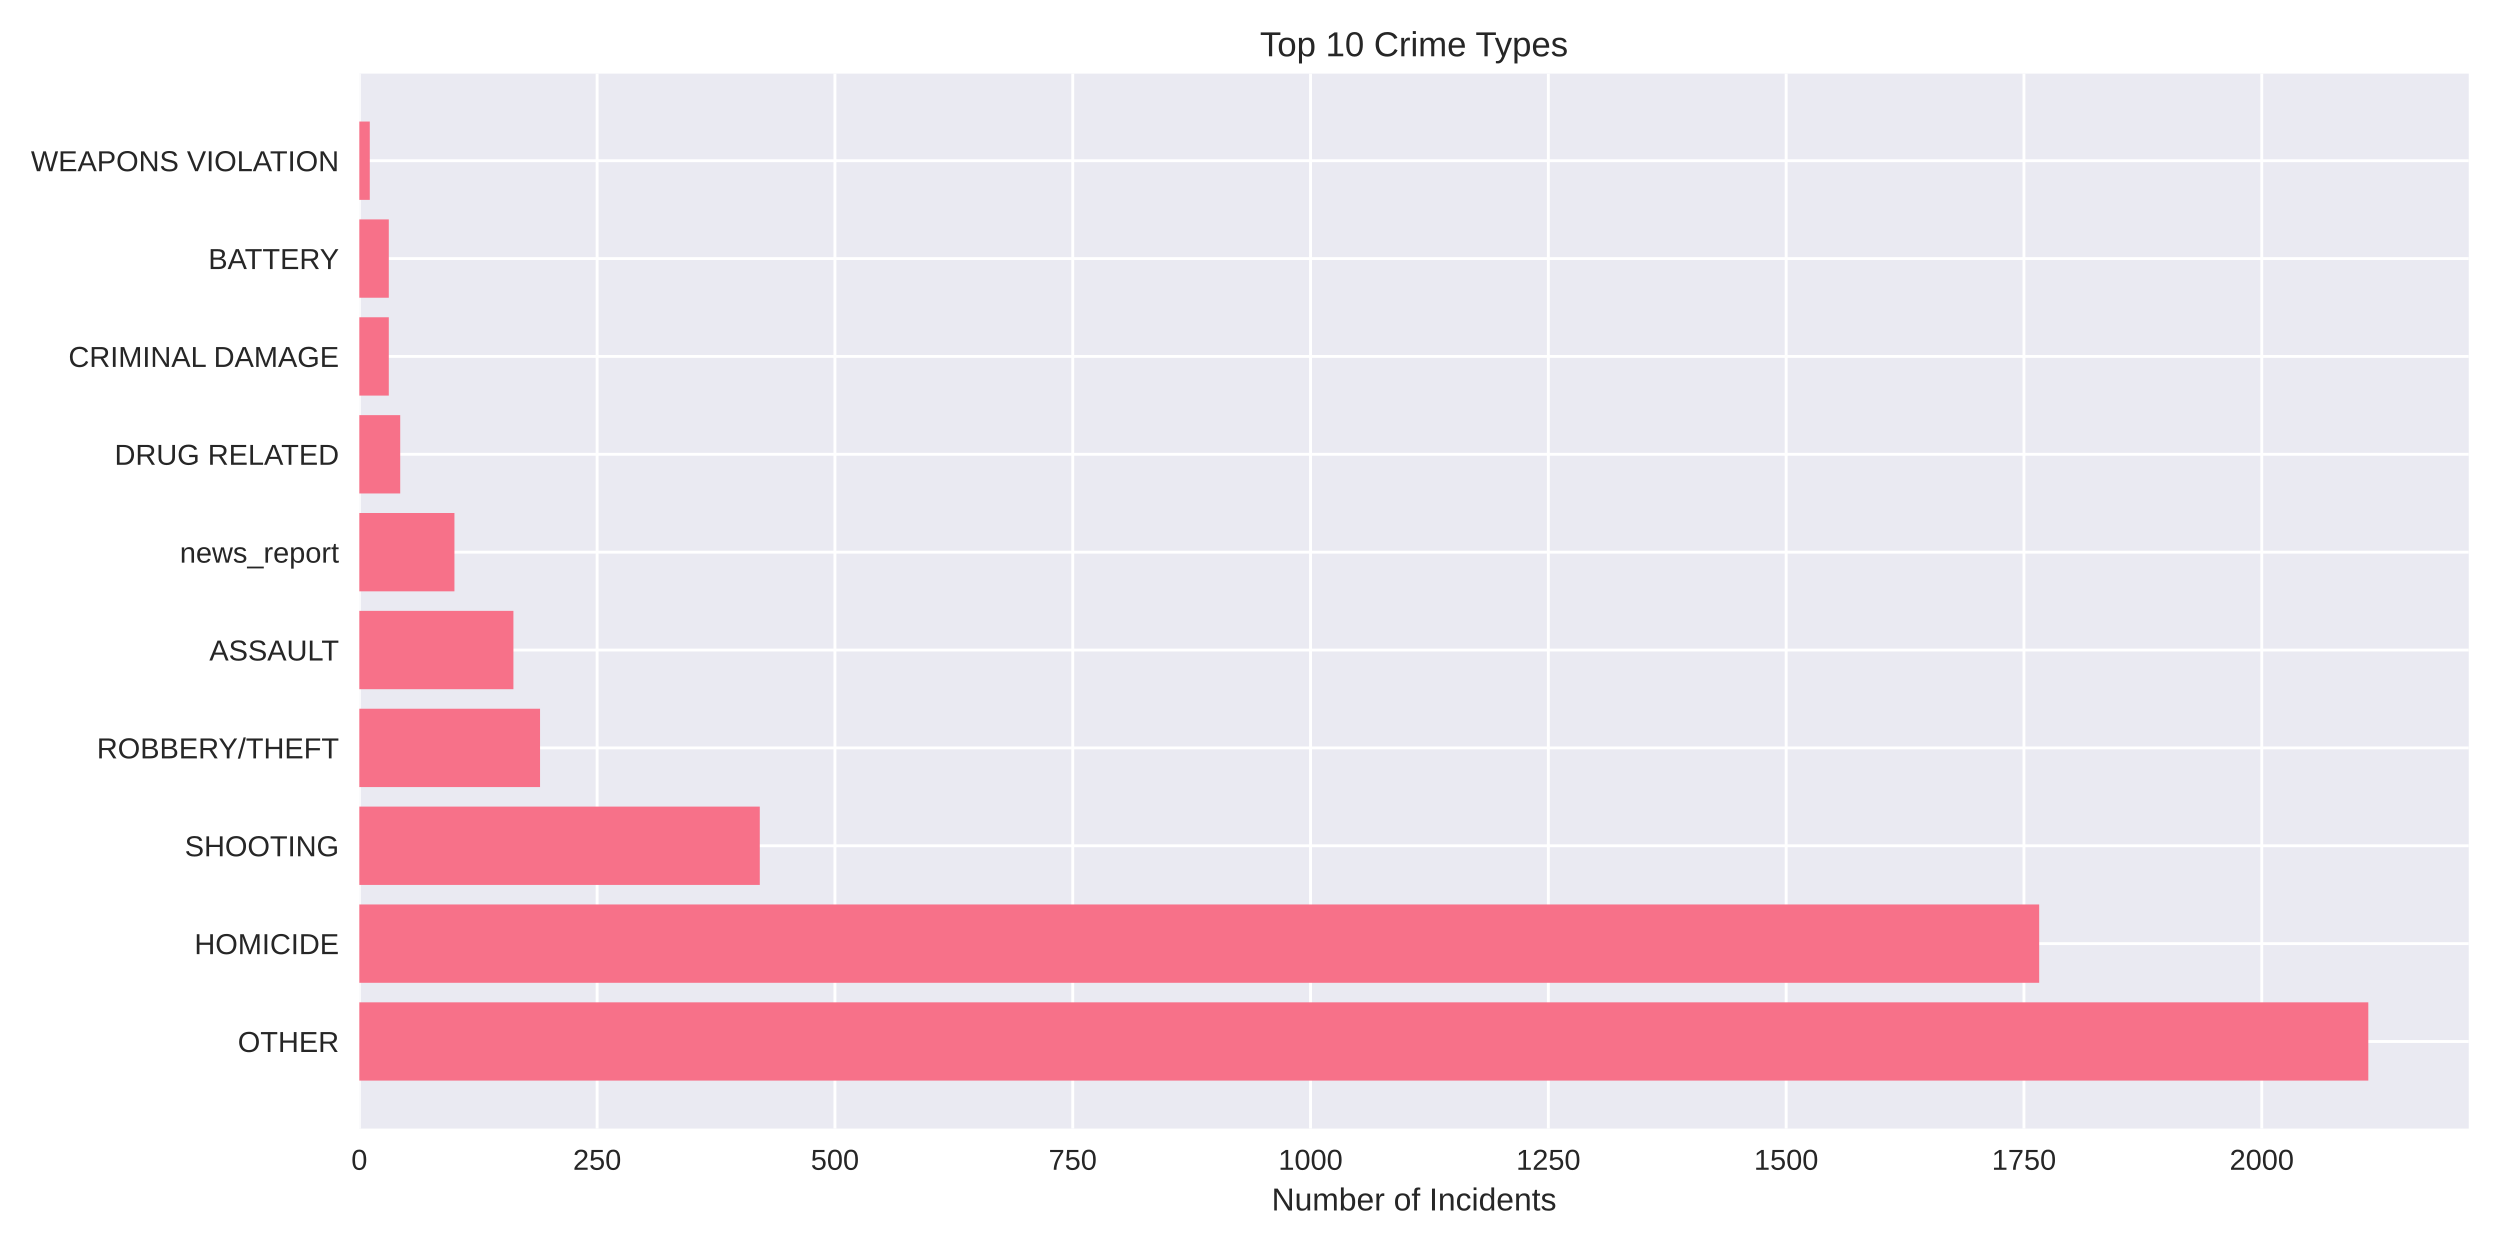
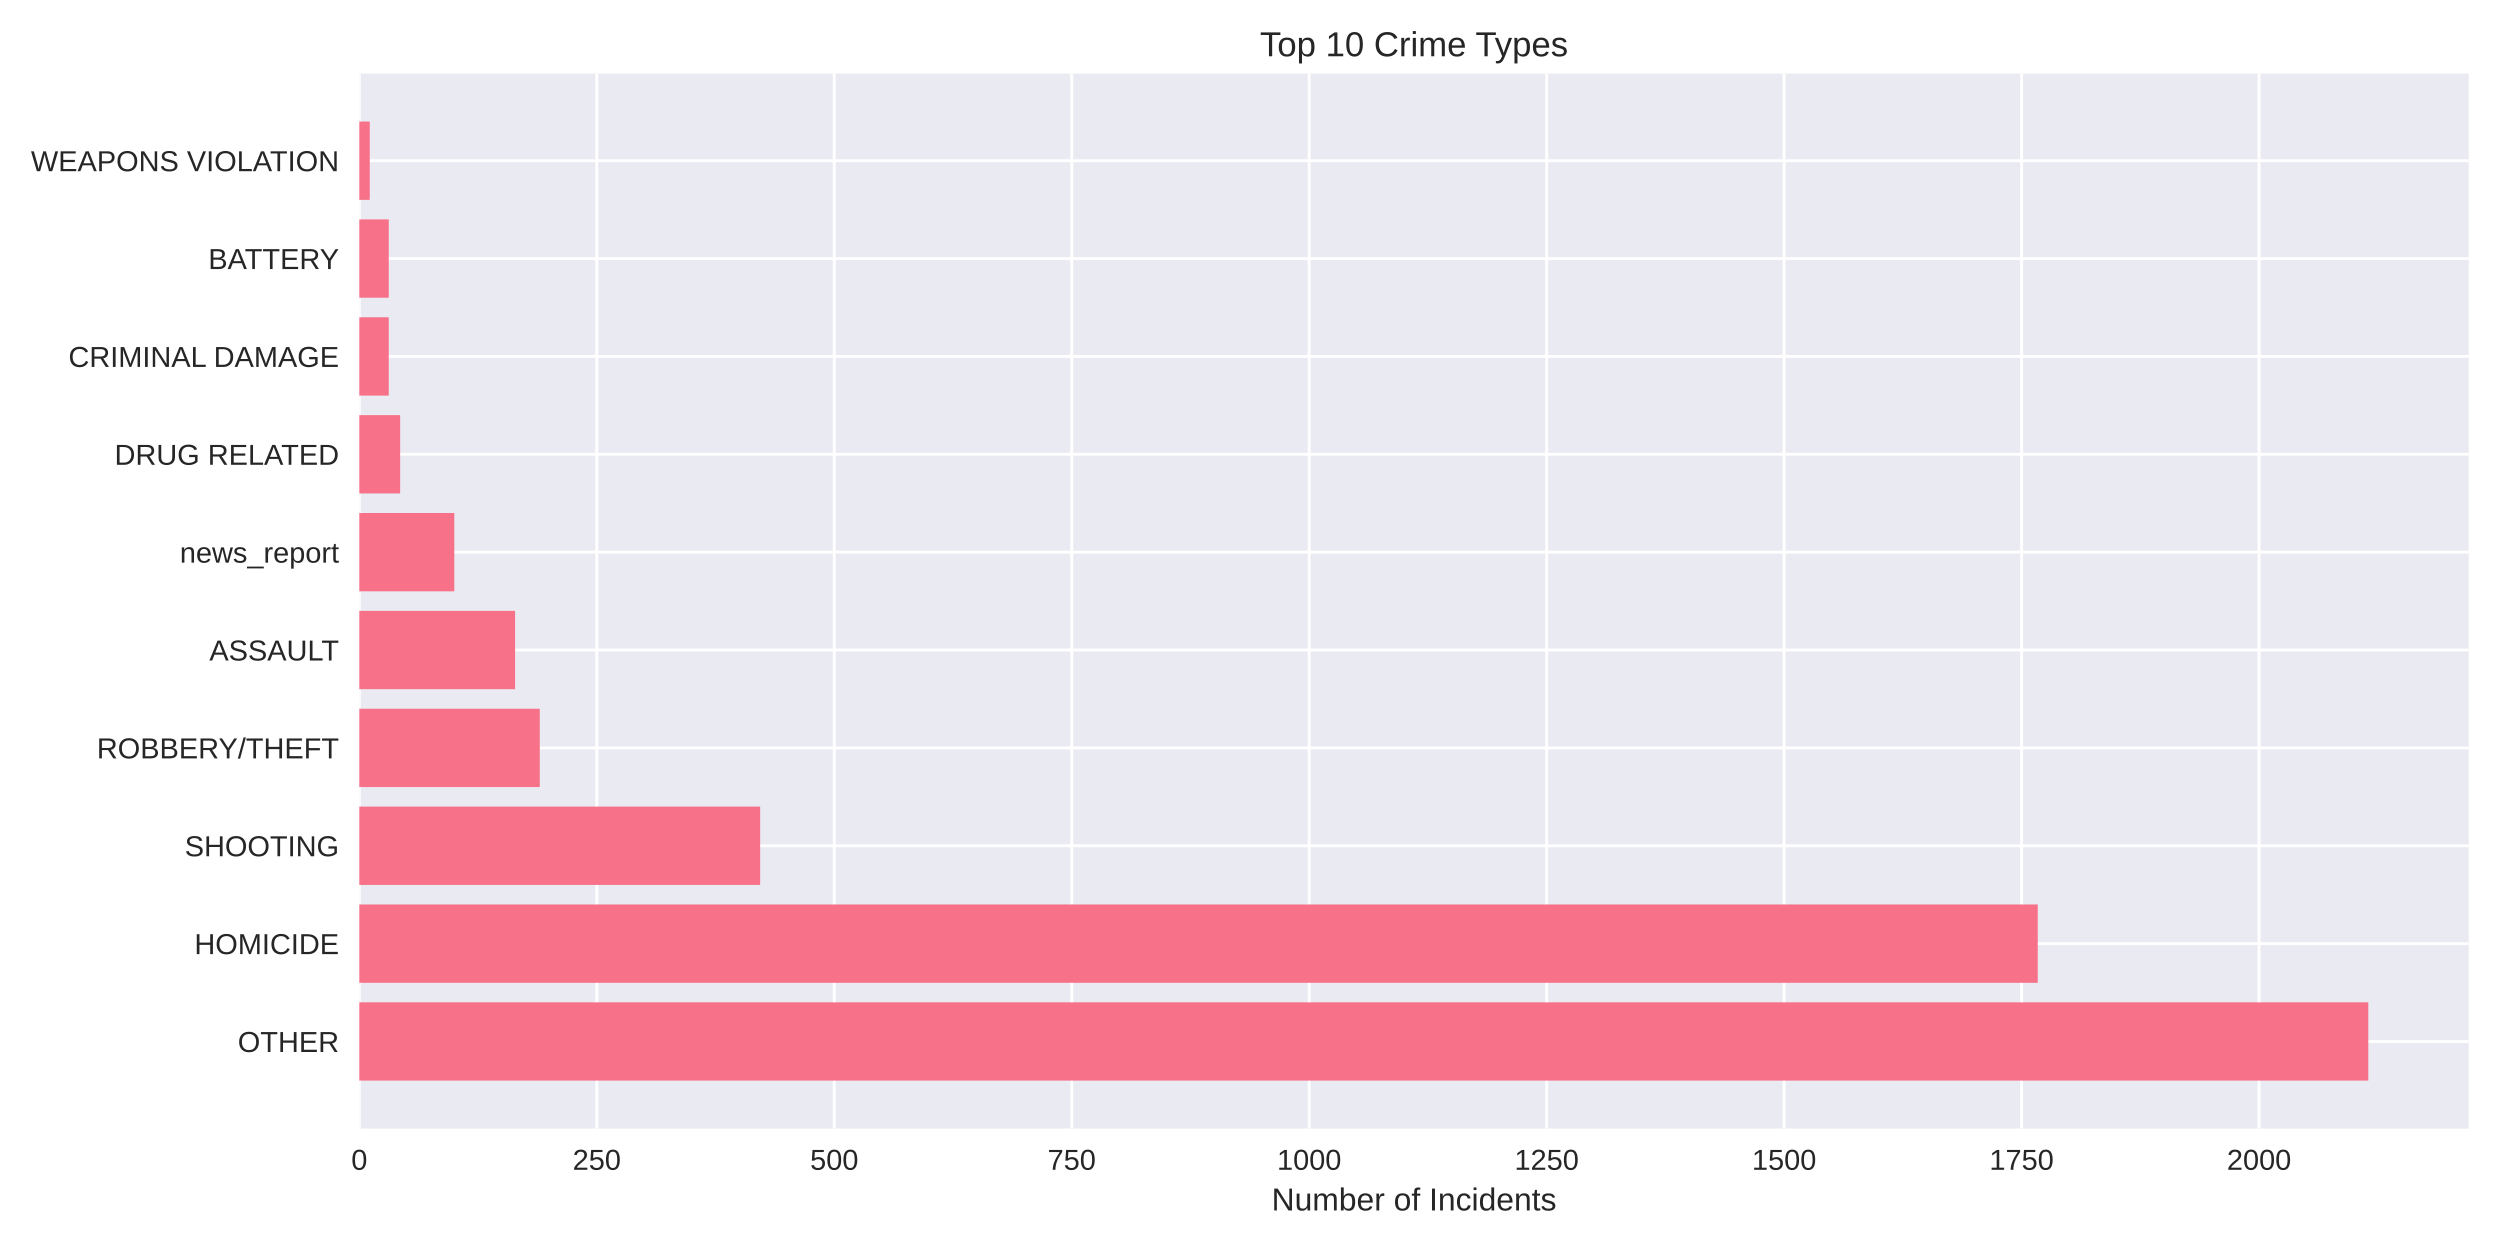
<svg xmlns="http://www.w3.org/2000/svg" width="864pt" height="432pt" viewBox="0 0 864 432" version="1.1">
  <defs>
    <style type="text/css">*{stroke-linejoin: round; stroke-linecap: butt}</style>
  </defs>
  <g id="figure_1">
    <g id="patch_1">
      <path d="M 0 432  L 864 432  L 864 0  L 0 0  z " style="fill: #ffffff" />
    </g>
    <g id="axes_1">
      <g id="patch_2">
        <path d="M 124.18 390.04  L 853.2 390.04  L 853.2 25.44  L 124.18 25.44  z " style="fill: #eaeaf2" />
      </g>
      <g id="matplotlib.axis_1">
        <g id="xtick_1">
          <g id="line2d_1">
-             <path d="M 124.18 390.04  L 124.18 25.44  " clip-path="url(#p69622a2ecf)" style="fill: none; stroke: #ffffff; stroke-linecap: round" />
+             <path d="M 124.18 390.04  L 124.18 25.44  " clip-path="url(#p6f03fb5e97)" style="fill: none; stroke: #ffffff; stroke-linecap: round" />
          </g>
          <g id="line2d_2" />
          <g id="text_1">
            <text style="fill: #262626; font: 10px 'Arial', 'Liberation Sans', 'DejaVu Sans', 'Bitstream Vera Sans', sans-serif; text-anchor: middle" x="124.18" y="404.287" transform="rotate(-0 124.18 404.2869)">0</text>
          </g>
        </g>
        <g id="xtick_2">
          <g id="line2d_3">
-             <path d="M 206.366 390.04  L 206.366 25.44  " clip-path="url(#p69622a2ecf)" style="fill: none; stroke: #ffffff; stroke-linecap: round" />
+             <path d="M 206.249 390.04  L 206.249 25.44  " clip-path="url(#p6f03fb5e97)" style="fill: none; stroke: #ffffff; stroke-linecap: round" />
          </g>
          <g id="line2d_4" />
          <g id="text_2">
-             <text style="fill: #262626; font: 10px 'Arial', 'Liberation Sans', 'DejaVu Sans', 'Bitstream Vera Sans', sans-serif; text-anchor: middle" x="206.366" y="404.287" transform="rotate(-0 206.3657 404.2869)">250</text>
+             <text style="fill: #262626; font: 10px 'Arial', 'Liberation Sans', 'DejaVu Sans', 'Bitstream Vera Sans', sans-serif; text-anchor: middle" x="206.249" y="404.287" transform="rotate(-0 206.2491 404.2869)">250</text>
          </g>
        </g>
        <g id="xtick_3">
          <g id="line2d_5">
-             <path d="M 288.551 390.04  L 288.551 25.44  " clip-path="url(#p69622a2ecf)" style="fill: none; stroke: #ffffff; stroke-linecap: round" />
+             <path d="M 288.318 390.04  L 288.318 25.44  " clip-path="url(#p6f03fb5e97)" style="fill: none; stroke: #ffffff; stroke-linecap: round" />
          </g>
          <g id="line2d_6" />
          <g id="text_3">
-             <text style="fill: #262626; font: 10px 'Arial', 'Liberation Sans', 'DejaVu Sans', 'Bitstream Vera Sans', sans-serif; text-anchor: middle" x="288.551" y="404.287" transform="rotate(-0 288.5514 404.2869)">500</text>
+             <text style="fill: #262626; font: 10px 'Arial', 'Liberation Sans', 'DejaVu Sans', 'Bitstream Vera Sans', sans-serif; text-anchor: middle" x="288.318" y="404.287" transform="rotate(-0 288.3182 404.2869)">500</text>
          </g>
        </g>
        <g id="xtick_4">
          <g id="line2d_7">
-             <path d="M 370.737 390.04  L 370.737 25.44  " clip-path="url(#p69622a2ecf)" style="fill: none; stroke: #ffffff; stroke-linecap: round" />
+             <path d="M 370.387 390.04  L 370.387 25.44  " clip-path="url(#p6f03fb5e97)" style="fill: none; stroke: #ffffff; stroke-linecap: round" />
          </g>
          <g id="line2d_8" />
          <g id="text_4">
-             <text style="fill: #262626; font: 10px 'Arial', 'Liberation Sans', 'DejaVu Sans', 'Bitstream Vera Sans', sans-serif; text-anchor: middle" x="370.737" y="404.287" transform="rotate(-0 370.7371 404.2869)">750</text>
+             <text style="fill: #262626; font: 10px 'Arial', 'Liberation Sans', 'DejaVu Sans', 'Bitstream Vera Sans', sans-serif; text-anchor: middle" x="370.387" y="404.287" transform="rotate(-0 370.3874 404.2869)">750</text>
          </g>
        </g>
        <g id="xtick_5">
          <g id="line2d_9">
-             <path d="M 452.923 390.04  L 452.923 25.44  " clip-path="url(#p69622a2ecf)" style="fill: none; stroke: #ffffff; stroke-linecap: round" />
+             <path d="M 452.456 390.04  L 452.456 25.44  " clip-path="url(#p6f03fb5e97)" style="fill: none; stroke: #ffffff; stroke-linecap: round" />
          </g>
          <g id="line2d_10" />
          <g id="text_5">
-             <text style="fill: #262626; font: 10px 'Arial', 'Liberation Sans', 'DejaVu Sans', 'Bitstream Vera Sans', sans-serif; text-anchor: middle" x="452.923" y="404.287" transform="rotate(-0 452.9228 404.2869)">1000</text>
+             <text style="fill: #262626; font: 10px 'Arial', 'Liberation Sans', 'DejaVu Sans', 'Bitstream Vera Sans', sans-serif; text-anchor: middle" x="452.456" y="404.287" transform="rotate(-0 452.4565 404.2869)">1000</text>
          </g>
        </g>
        <g id="xtick_6">
          <g id="line2d_11">
-             <path d="M 535.108 390.04  L 535.108 25.44  " clip-path="url(#p69622a2ecf)" style="fill: none; stroke: #ffffff; stroke-linecap: round" />
+             <path d="M 534.526 390.04  L 534.526 25.44  " clip-path="url(#p6f03fb5e97)" style="fill: none; stroke: #ffffff; stroke-linecap: round" />
          </g>
          <g id="line2d_12" />
          <g id="text_6">
-             <text style="fill: #262626; font: 10px 'Arial', 'Liberation Sans', 'DejaVu Sans', 'Bitstream Vera Sans', sans-serif; text-anchor: middle" x="535.108" y="404.287" transform="rotate(-0 535.1085 404.2869)">1250</text>
+             <text style="fill: #262626; font: 10px 'Arial', 'Liberation Sans', 'DejaVu Sans', 'Bitstream Vera Sans', sans-serif; text-anchor: middle" x="534.526" y="404.287" transform="rotate(-0 534.5256 404.2869)">1250</text>
          </g>
        </g>
        <g id="xtick_7">
          <g id="line2d_13">
-             <path d="M 617.294 390.04  L 617.294 25.44  " clip-path="url(#p69622a2ecf)" style="fill: none; stroke: #ffffff; stroke-linecap: round" />
+             <path d="M 616.595 390.04  L 616.595 25.44  " clip-path="url(#p6f03fb5e97)" style="fill: none; stroke: #ffffff; stroke-linecap: round" />
          </g>
          <g id="line2d_14" />
          <g id="text_7">
-             <text style="fill: #262626; font: 10px 'Arial', 'Liberation Sans', 'DejaVu Sans', 'Bitstream Vera Sans', sans-serif; text-anchor: middle" x="617.294" y="404.287" transform="rotate(-0 617.2942 404.2869)">1500</text>
+             <text style="fill: #262626; font: 10px 'Arial', 'Liberation Sans', 'DejaVu Sans', 'Bitstream Vera Sans', sans-serif; text-anchor: middle" x="616.595" y="404.287" transform="rotate(-0 616.5947 404.2869)">1500</text>
          </g>
        </g>
        <g id="xtick_8">
          <g id="line2d_15">
-             <path d="M 699.48 390.04  L 699.48 25.44  " clip-path="url(#p69622a2ecf)" style="fill: none; stroke: #ffffff; stroke-linecap: round" />
+             <path d="M 698.664 390.04  L 698.664 25.44  " clip-path="url(#p6f03fb5e97)" style="fill: none; stroke: #ffffff; stroke-linecap: round" />
          </g>
          <g id="line2d_16" />
          <g id="text_8">
-             <text style="fill: #262626; font: 10px 'Arial', 'Liberation Sans', 'DejaVu Sans', 'Bitstream Vera Sans', sans-serif; text-anchor: middle" x="699.48" y="404.287" transform="rotate(-0 699.4799 404.2869)">1750</text>
+             <text style="fill: #262626; font: 10px 'Arial', 'Liberation Sans', 'DejaVu Sans', 'Bitstream Vera Sans', sans-serif; text-anchor: middle" x="698.664" y="404.287" transform="rotate(-0 698.6638 404.2869)">1750</text>
          </g>
        </g>
        <g id="xtick_9">
          <g id="line2d_17">
-             <path d="M 781.666 390.04  L 781.666 25.44  " clip-path="url(#p69622a2ecf)" style="fill: none; stroke: #ffffff; stroke-linecap: round" />
+             <path d="M 780.733 390.04  L 780.733 25.44  " clip-path="url(#p6f03fb5e97)" style="fill: none; stroke: #ffffff; stroke-linecap: round" />
          </g>
          <g id="line2d_18" />
          <g id="text_9">
-             <text style="fill: #262626; font: 10px 'Arial', 'Liberation Sans', 'DejaVu Sans', 'Bitstream Vera Sans', sans-serif; text-anchor: middle" x="781.666" y="404.287" transform="rotate(-0 781.6656 404.2869)">2000</text>
+             <text style="fill: #262626; font: 10px 'Arial', 'Liberation Sans', 'DejaVu Sans', 'Bitstream Vera Sans', sans-serif; text-anchor: middle" x="780.733" y="404.287" transform="rotate(-0 780.733 404.2869)">2000</text>
          </g>
        </g>
        <g id="text_10">
          <text style="fill: #262626; font: 11px 'Arial', 'Liberation Sans', 'DejaVu Sans', 'Bitstream Vera Sans', sans-serif; text-anchor: middle" x="488.69" y="418.333" transform="rotate(-0 488.69 418.3334)">Number of Incidents</text>
        </g>
      </g>
      <g id="matplotlib.axis_2">
        <g id="ytick_1">
          <g id="line2d_19">
-             <path d="M 124.18 359.939  L 853.2 359.939  " clip-path="url(#p69622a2ecf)" style="fill: none; stroke: #ffffff; stroke-linecap: round" />
+             <path d="M 124.18 359.939  L 853.2 359.939  " clip-path="url(#p6f03fb5e97)" style="fill: none; stroke: #ffffff; stroke-linecap: round" />
          </g>
          <g id="line2d_20" />
          <g id="text_11">
            <text style="fill: #262626; font: 10px 'Arial', 'Liberation Sans', 'DejaVu Sans', 'Bitstream Vera Sans', sans-serif; text-anchor: end" x="117.18" y="363.562" transform="rotate(-0 117.18 363.562)">OTHER</text>
          </g>
        </g>
        <g id="ytick_2">
          <g id="line2d_21">
-             <path d="M 124.18 326.117  L 853.2 326.117  " clip-path="url(#p69622a2ecf)" style="fill: none; stroke: #ffffff; stroke-linecap: round" />
+             <path d="M 124.18 326.117  L 853.2 326.117  " clip-path="url(#p6f03fb5e97)" style="fill: none; stroke: #ffffff; stroke-linecap: round" />
          </g>
          <g id="line2d_22" />
          <g id="text_12">
            <text style="fill: #262626; font: 10px 'Arial', 'Liberation Sans', 'DejaVu Sans', 'Bitstream Vera Sans', sans-serif; text-anchor: end" x="117.18" y="329.74" transform="rotate(-0 117.18 329.7401)">HOMICIDE</text>
          </g>
        </g>
        <g id="ytick_3">
          <g id="line2d_23">
-             <path d="M 124.18 292.295  L 853.2 292.295  " clip-path="url(#p69622a2ecf)" style="fill: none; stroke: #ffffff; stroke-linecap: round" />
+             <path d="M 124.18 292.295  L 853.2 292.295  " clip-path="url(#p6f03fb5e97)" style="fill: none; stroke: #ffffff; stroke-linecap: round" />
          </g>
          <g id="line2d_24" />
          <g id="text_13">
            <text style="fill: #262626; font: 10px 'Arial', 'Liberation Sans', 'DejaVu Sans', 'Bitstream Vera Sans', sans-serif; text-anchor: end" x="117.18" y="295.918" transform="rotate(-0 117.18 295.9182)">SHOOTING</text>
          </g>
        </g>
        <g id="ytick_4">
          <g id="line2d_25">
-             <path d="M 124.18 258.473  L 853.2 258.473  " clip-path="url(#p69622a2ecf)" style="fill: none; stroke: #ffffff; stroke-linecap: round" />
+             <path d="M 124.18 258.473  L 853.2 258.473  " clip-path="url(#p6f03fb5e97)" style="fill: none; stroke: #ffffff; stroke-linecap: round" />
          </g>
          <g id="line2d_26" />
          <g id="text_14">
            <text style="fill: #262626; font: 10px 'Arial', 'Liberation Sans', 'DejaVu Sans', 'Bitstream Vera Sans', sans-serif; text-anchor: end" x="117.18" y="262.096" transform="rotate(-0 117.18 262.0963)">ROBBERY/THEFT</text>
          </g>
        </g>
        <g id="ytick_5">
          <g id="line2d_27">
-             <path d="M 124.18 224.651  L 853.2 224.651  " clip-path="url(#p69622a2ecf)" style="fill: none; stroke: #ffffff; stroke-linecap: round" />
+             <path d="M 124.18 224.651  L 853.2 224.651  " clip-path="url(#p6f03fb5e97)" style="fill: none; stroke: #ffffff; stroke-linecap: round" />
          </g>
          <g id="line2d_28" />
          <g id="text_15">
            <text style="fill: #262626; font: 10px 'Arial', 'Liberation Sans', 'DejaVu Sans', 'Bitstream Vera Sans', sans-serif; text-anchor: end" x="117.18" y="228.274" transform="rotate(-0 117.18 228.2744)">ASSAULT</text>
          </g>
        </g>
        <g id="ytick_6">
          <g id="line2d_29">
-             <path d="M 124.18 190.829  L 853.2 190.829  " clip-path="url(#p69622a2ecf)" style="fill: none; stroke: #ffffff; stroke-linecap: round" />
+             <path d="M 124.18 190.829  L 853.2 190.829  " clip-path="url(#p6f03fb5e97)" style="fill: none; stroke: #ffffff; stroke-linecap: round" />
          </g>
          <g id="line2d_30" />
          <g id="text_16">
            <text style="fill: #262626; font: 10px 'Arial', 'Liberation Sans', 'DejaVu Sans', 'Bitstream Vera Sans', sans-serif; text-anchor: end" x="117.18" y="194.452" transform="rotate(-0 117.18 194.4525)">news_report</text>
          </g>
        </g>
        <g id="ytick_7">
          <g id="line2d_31">
-             <path d="M 124.18 157.007  L 853.2 157.007  " clip-path="url(#p69622a2ecf)" style="fill: none; stroke: #ffffff; stroke-linecap: round" />
+             <path d="M 124.18 157.007  L 853.2 157.007  " clip-path="url(#p6f03fb5e97)" style="fill: none; stroke: #ffffff; stroke-linecap: round" />
          </g>
          <g id="line2d_32" />
          <g id="text_17">
            <text style="fill: #262626; font: 10px 'Arial', 'Liberation Sans', 'DejaVu Sans', 'Bitstream Vera Sans', sans-serif; text-anchor: end" x="117.18" y="160.631" transform="rotate(-0 117.18 160.6306)">DRUG RELATED</text>
          </g>
        </g>
        <g id="ytick_8">
          <g id="line2d_33">
-             <path d="M 124.18 123.185  L 853.2 123.185  " clip-path="url(#p69622a2ecf)" style="fill: none; stroke: #ffffff; stroke-linecap: round" />
+             <path d="M 124.18 123.185  L 853.2 123.185  " clip-path="url(#p6f03fb5e97)" style="fill: none; stroke: #ffffff; stroke-linecap: round" />
          </g>
          <g id="line2d_34" />
          <g id="text_18">
            <text style="fill: #262626; font: 10px 'Arial', 'Liberation Sans', 'DejaVu Sans', 'Bitstream Vera Sans', sans-serif; text-anchor: end" x="117.18" y="126.809" transform="rotate(-0 117.18 126.8087)">CRIMINAL DAMAGE</text>
          </g>
        </g>
        <g id="ytick_9">
          <g id="line2d_35">
-             <path d="M 124.18 89.363  L 853.2 89.363  " clip-path="url(#p69622a2ecf)" style="fill: none; stroke: #ffffff; stroke-linecap: round" />
+             <path d="M 124.18 89.363  L 853.2 89.363  " clip-path="url(#p6f03fb5e97)" style="fill: none; stroke: #ffffff; stroke-linecap: round" />
          </g>
          <g id="line2d_36" />
          <g id="text_19">
            <text style="fill: #262626; font: 10px 'Arial', 'Liberation Sans', 'DejaVu Sans', 'Bitstream Vera Sans', sans-serif; text-anchor: end" x="117.18" y="92.987" transform="rotate(-0 117.18 92.98681)">BATTERY</text>
          </g>
        </g>
        <g id="ytick_10">
          <g id="line2d_37">
-             <path d="M 124.18 55.541  L 853.2 55.541  " clip-path="url(#p69622a2ecf)" style="fill: none; stroke: #ffffff; stroke-linecap: round" />
+             <path d="M 124.18 55.541  L 853.2 55.541  " clip-path="url(#p6f03fb5e97)" style="fill: none; stroke: #ffffff; stroke-linecap: round" />
          </g>
          <g id="line2d_38" />
          <g id="text_20">
            <text style="fill: #262626; font: 10px 'Arial', 'Liberation Sans', 'DejaVu Sans', 'Bitstream Vera Sans', sans-serif; text-anchor: end" x="117.18" y="59.165" transform="rotate(-0 117.18 59.16492)">WEAPONS VIOLATION</text>
          </g>
        </g>
      </g>
      <g id="patch_3">
-         <path d="M 124.18 373.467  L 818.485 373.467  L 818.485 346.41  L 124.18 346.41  z " clip-path="url(#p69622a2ecf)" style="fill: #f77189" />
+         <path d="M 124.18 373.467  L 818.485 373.467  L 818.485 346.41  L 124.18 346.41  z " clip-path="url(#p6f03fb5e97)" style="fill: #f77189" />
      </g>
      <g id="patch_4">
-         <path d="M 124.18 339.645  L 704.74 339.645  L 704.74 312.588  L 124.18 312.588  z " clip-path="url(#p69622a2ecf)" style="fill: #f77189" />
+         <path d="M 124.18 339.645  L 704.245 339.645  L 704.245 312.588  L 124.18 312.588  z " clip-path="url(#p6f03fb5e97)" style="fill: #f77189" />
      </g>
      <g id="patch_5">
-         <path d="M 124.18 305.823  L 262.581 305.823  L 262.581 278.766  L 124.18 278.766  z " clip-path="url(#p69622a2ecf)" style="fill: #f77189" />
+         <path d="M 124.18 305.823  L 262.713 305.823  L 262.713 278.766  L 124.18 278.766  z " clip-path="url(#p6f03fb5e97)" style="fill: #f77189" />
      </g>
      <g id="patch_6">
-         <path d="M 124.18 272.002  L 186.641 272.002  L 186.641 244.944  L 124.18 244.944  z " clip-path="url(#p69622a2ecf)" style="fill: #f77189" />
+         <path d="M 124.18 272.002  L 186.553 272.002  L 186.553 244.944  L 124.18 244.944  z " clip-path="url(#p6f03fb5e97)" style="fill: #f77189" />
      </g>
      <g id="patch_7">
-         <path d="M 124.18 238.18  L 177.436 238.18  L 177.436 211.122  L 124.18 211.122  z " clip-path="url(#p69622a2ecf)" style="fill: #f77189" />
+         <path d="M 124.18 238.18  L 178.017 238.18  L 178.017 211.122  L 124.18 211.122  z " clip-path="url(#p6f03fb5e97)" style="fill: #f77189" />
      </g>
      <g id="patch_8">
-         <path d="M 124.18 204.358  L 157.054 204.358  L 157.054 177.3  L 124.18 177.3  z " clip-path="url(#p69622a2ecf)" style="fill: #f77189" />
+         <path d="M 124.18 204.358  L 157.008 204.358  L 157.008 177.3  L 124.18 177.3  z " clip-path="url(#p6f03fb5e97)" style="fill: #f77189" />
      </g>
      <g id="patch_9">
-         <path d="M 124.18 170.536  L 138.316 170.536  L 138.316 143.478  L 124.18 143.478  z " clip-path="url(#p69622a2ecf)" style="fill: #f77189" />
+         <path d="M 124.18 170.536  L 138.296 170.536  L 138.296 143.478  L 124.18 143.478  z " clip-path="url(#p6f03fb5e97)" style="fill: #f77189" />
      </g>
      <g id="patch_10">
-         <path d="M 124.18 136.714  L 134.371 136.714  L 134.371 109.657  L 124.18 109.657  z " clip-path="url(#p69622a2ecf)" style="fill: #f77189" />
+         <path d="M 124.18 136.714  L 134.357 136.714  L 134.357 109.657  L 124.18 109.657  z " clip-path="url(#p6f03fb5e97)" style="fill: #f77189" />
      </g>
      <g id="patch_11">
-         <path d="M 124.18 102.892  L 134.371 102.892  L 134.371 75.835  L 124.18 75.835  z " clip-path="url(#p69622a2ecf)" style="fill: #f77189" />
+         <path d="M 124.18 102.892  L 134.357 102.892  L 134.357 75.835  L 124.18 75.835  z " clip-path="url(#p6f03fb5e97)" style="fill: #f77189" />
      </g>
      <g id="patch_12">
-         <path d="M 124.18 69.07  L 127.796 69.07  L 127.796 42.013  L 124.18 42.013  z " clip-path="url(#p69622a2ecf)" style="fill: #f77189" />
+         <path d="M 124.18 69.07  L 127.791 69.07  L 127.791 42.013  L 124.18 42.013  z " clip-path="url(#p6f03fb5e97)" style="fill: #f77189" />
      </g>
      <g id="patch_13">
        <path d="M 124.18 390.04  L 124.18 25.44  " style="fill: none" />
      </g>
      <g id="patch_14">
        <path d="M 853.2 390.04  L 853.2 25.44  " style="fill: none" />
      </g>
      <g id="patch_15">
        <path d="M 124.18 390.04  L 853.2 390.04  " style="fill: none" />
      </g>
      <g id="patch_16">
        <path d="M 124.18 25.44  L 853.2 25.44  " style="fill: none" />
      </g>
      <g id="text_21">
        <text style="fill: #262626; font: 12px 'Arial', 'Liberation Sans', 'DejaVu Sans', 'Bitstream Vera Sans', sans-serif; text-anchor: middle" x="488.69" y="19.44" transform="rotate(-0 488.69 19.44)">Top 10 Crime Types</text>
      </g>
    </g>
  </g>
  <defs>
-     <clipPath id="p69622a2ecf">
+     <clipPath id="p6f03fb5e97">
      <rect x="124.18" y="25.44" width="729.02" height="364.6" />
    </clipPath>
  </defs>
</svg>
